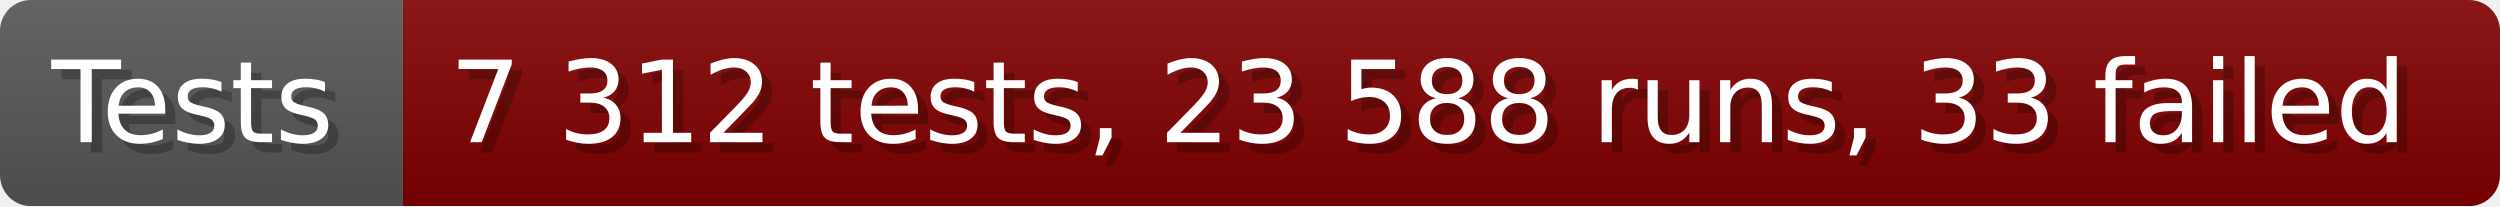
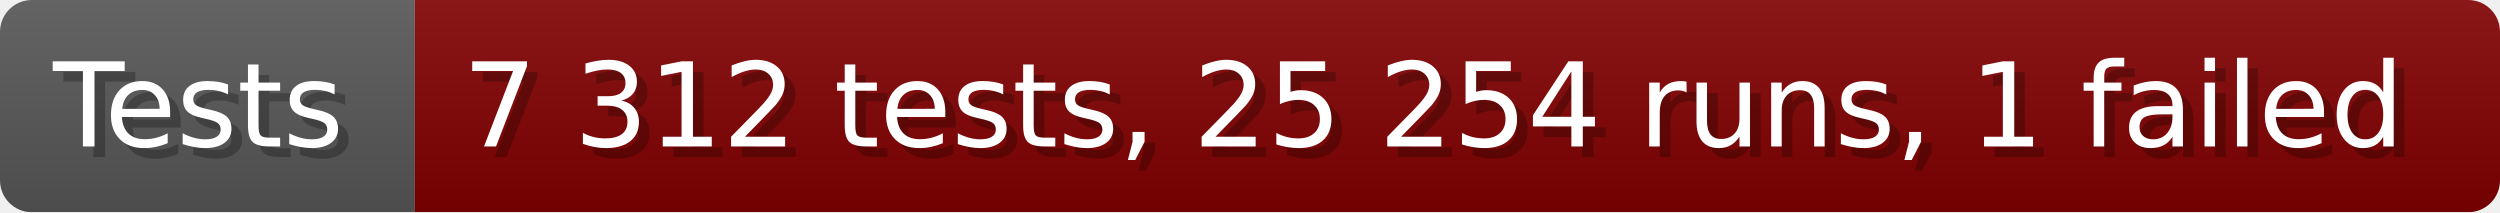
- <svg xmlns="http://www.w3.org/2000/svg" width="242.6" height="20" viewBox="0 0 2426 200" role="img" aria-label="Tests: 7 312 tests, 23 588 runs, 33 failed">
+ <svg xmlns="http://www.w3.org/2000/svg" width="235.6" height="20" viewBox="0 0 2356 200" role="img" aria-label="Tests: 7 312 tests, 25 254 runs, 1 failed">
  <linearGradient id="a" x2="0" y2="100%">
    <stop offset="0" stop-opacity=".1" stop-color="#EEE" />
    <stop offset="1" stop-opacity=".1" />
  </linearGradient>
  <mask id="m">
-     <rect width="2426" height="200" rx="30" fill="#FFF" />
+     <rect width="2356" height="200" rx="30" fill="#FFF" />
  </mask>
  <g mask="url(#m)">
    <rect width="391" height="200" fill="#555" />
-     <rect width="2035" height="200" fill="#800000" x="391" />
-     <rect width="2426" height="200" fill="url(#a)" />
+     <rect width="1965" height="200" fill="#800000" x="391" />
+     <rect width="2356" height="200" fill="url(#a)" />
  </g>
  <g aria-hidden="true" fill="#fff" text-anchor="start" font-family="Verdana,DejaVu Sans,sans-serif" font-size="110">
    <text x="60" y="148" textLength="291" fill="#000" opacity="0.25">Tests</text>
    <text x="50" y="138" textLength="291">Tests</text>
-     <text x="446" y="148" textLength="1935" fill="#000" opacity="0.25">7 312 tests, 23 588 runs, 33 failed</text>
-     <text x="436" y="138" textLength="1935">7 312 tests, 23 588 runs, 33 failed</text>
+     <text x="446" y="148" textLength="1865" fill="#000" opacity="0.25">7 312 tests, 25 254 runs, 1 failed</text>
+     <text x="436" y="138" textLength="1865">7 312 tests, 25 254 runs, 1 failed</text>
  </g>
</svg>
